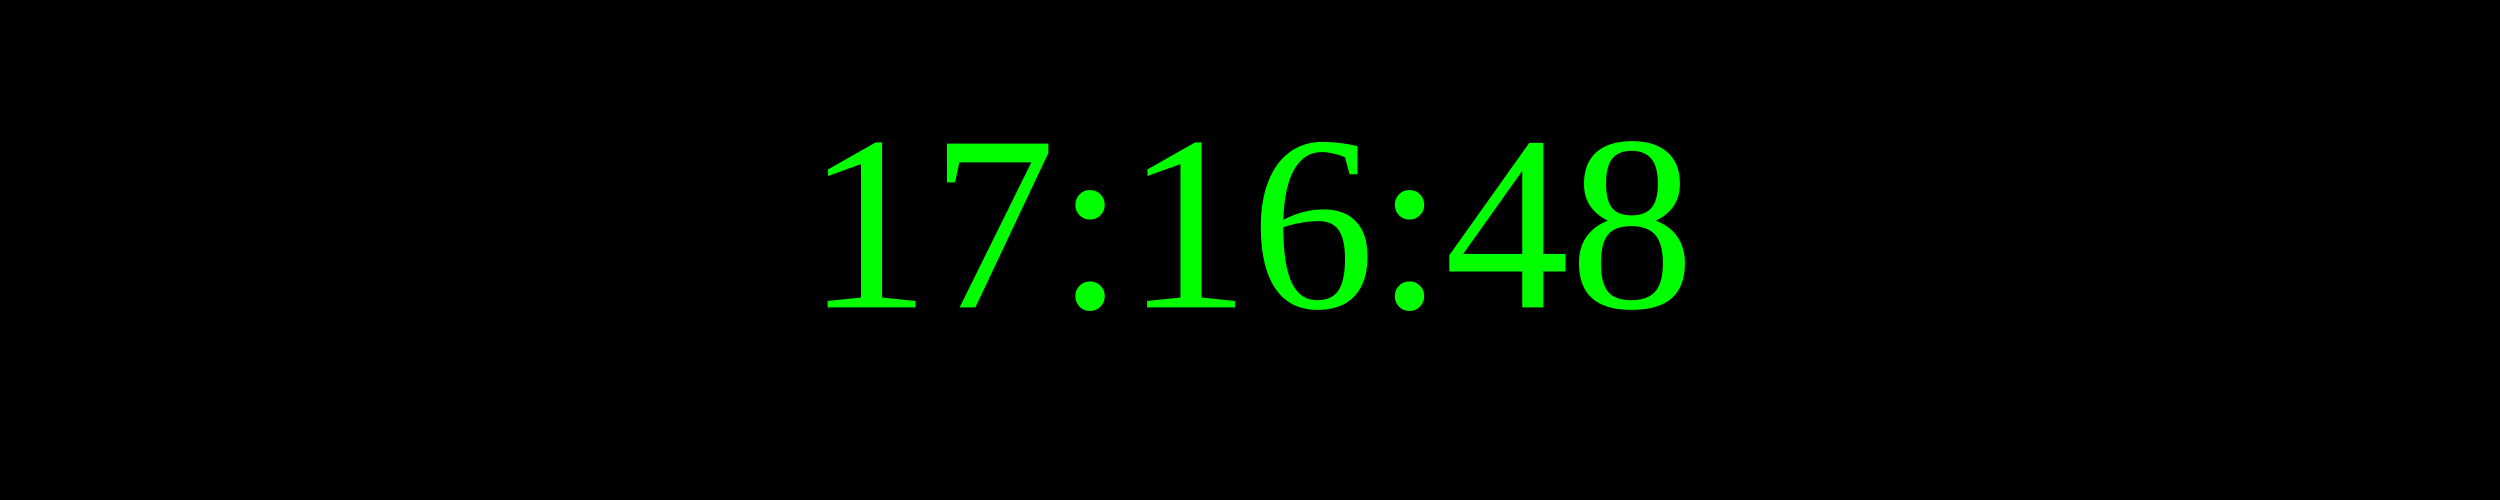
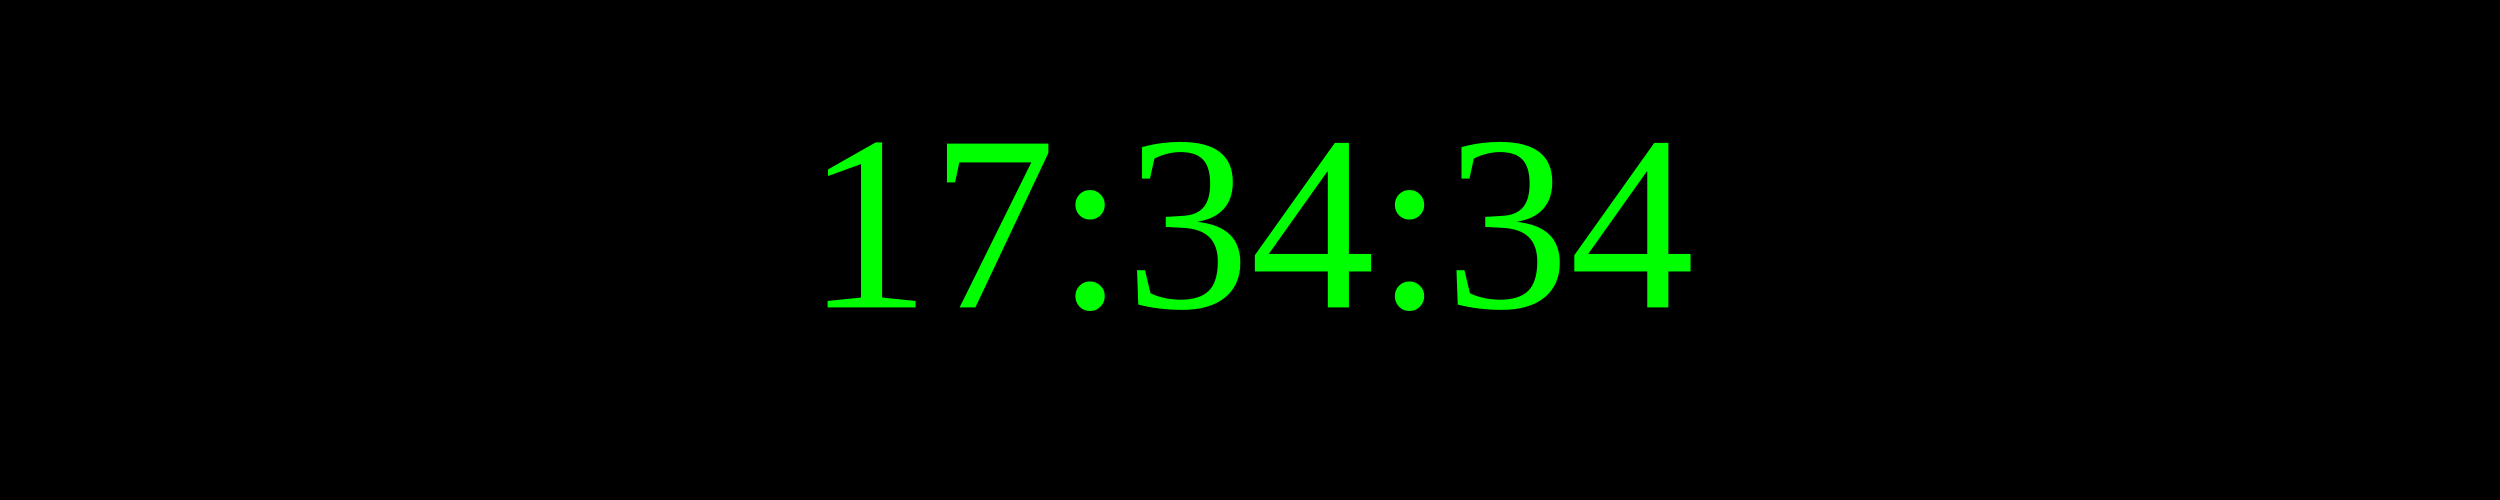
<svg xmlns="http://www.w3.org/2000/svg" width="250" height="50">
  <rect width="100%" height="100%" fill="black" />
  <text x="50%" y="50%" font-size="25" fill="lime" text-anchor="middle" dominant-baseline="middle">
- 17:16:48
+ 17:34:34
</text>
</svg>
